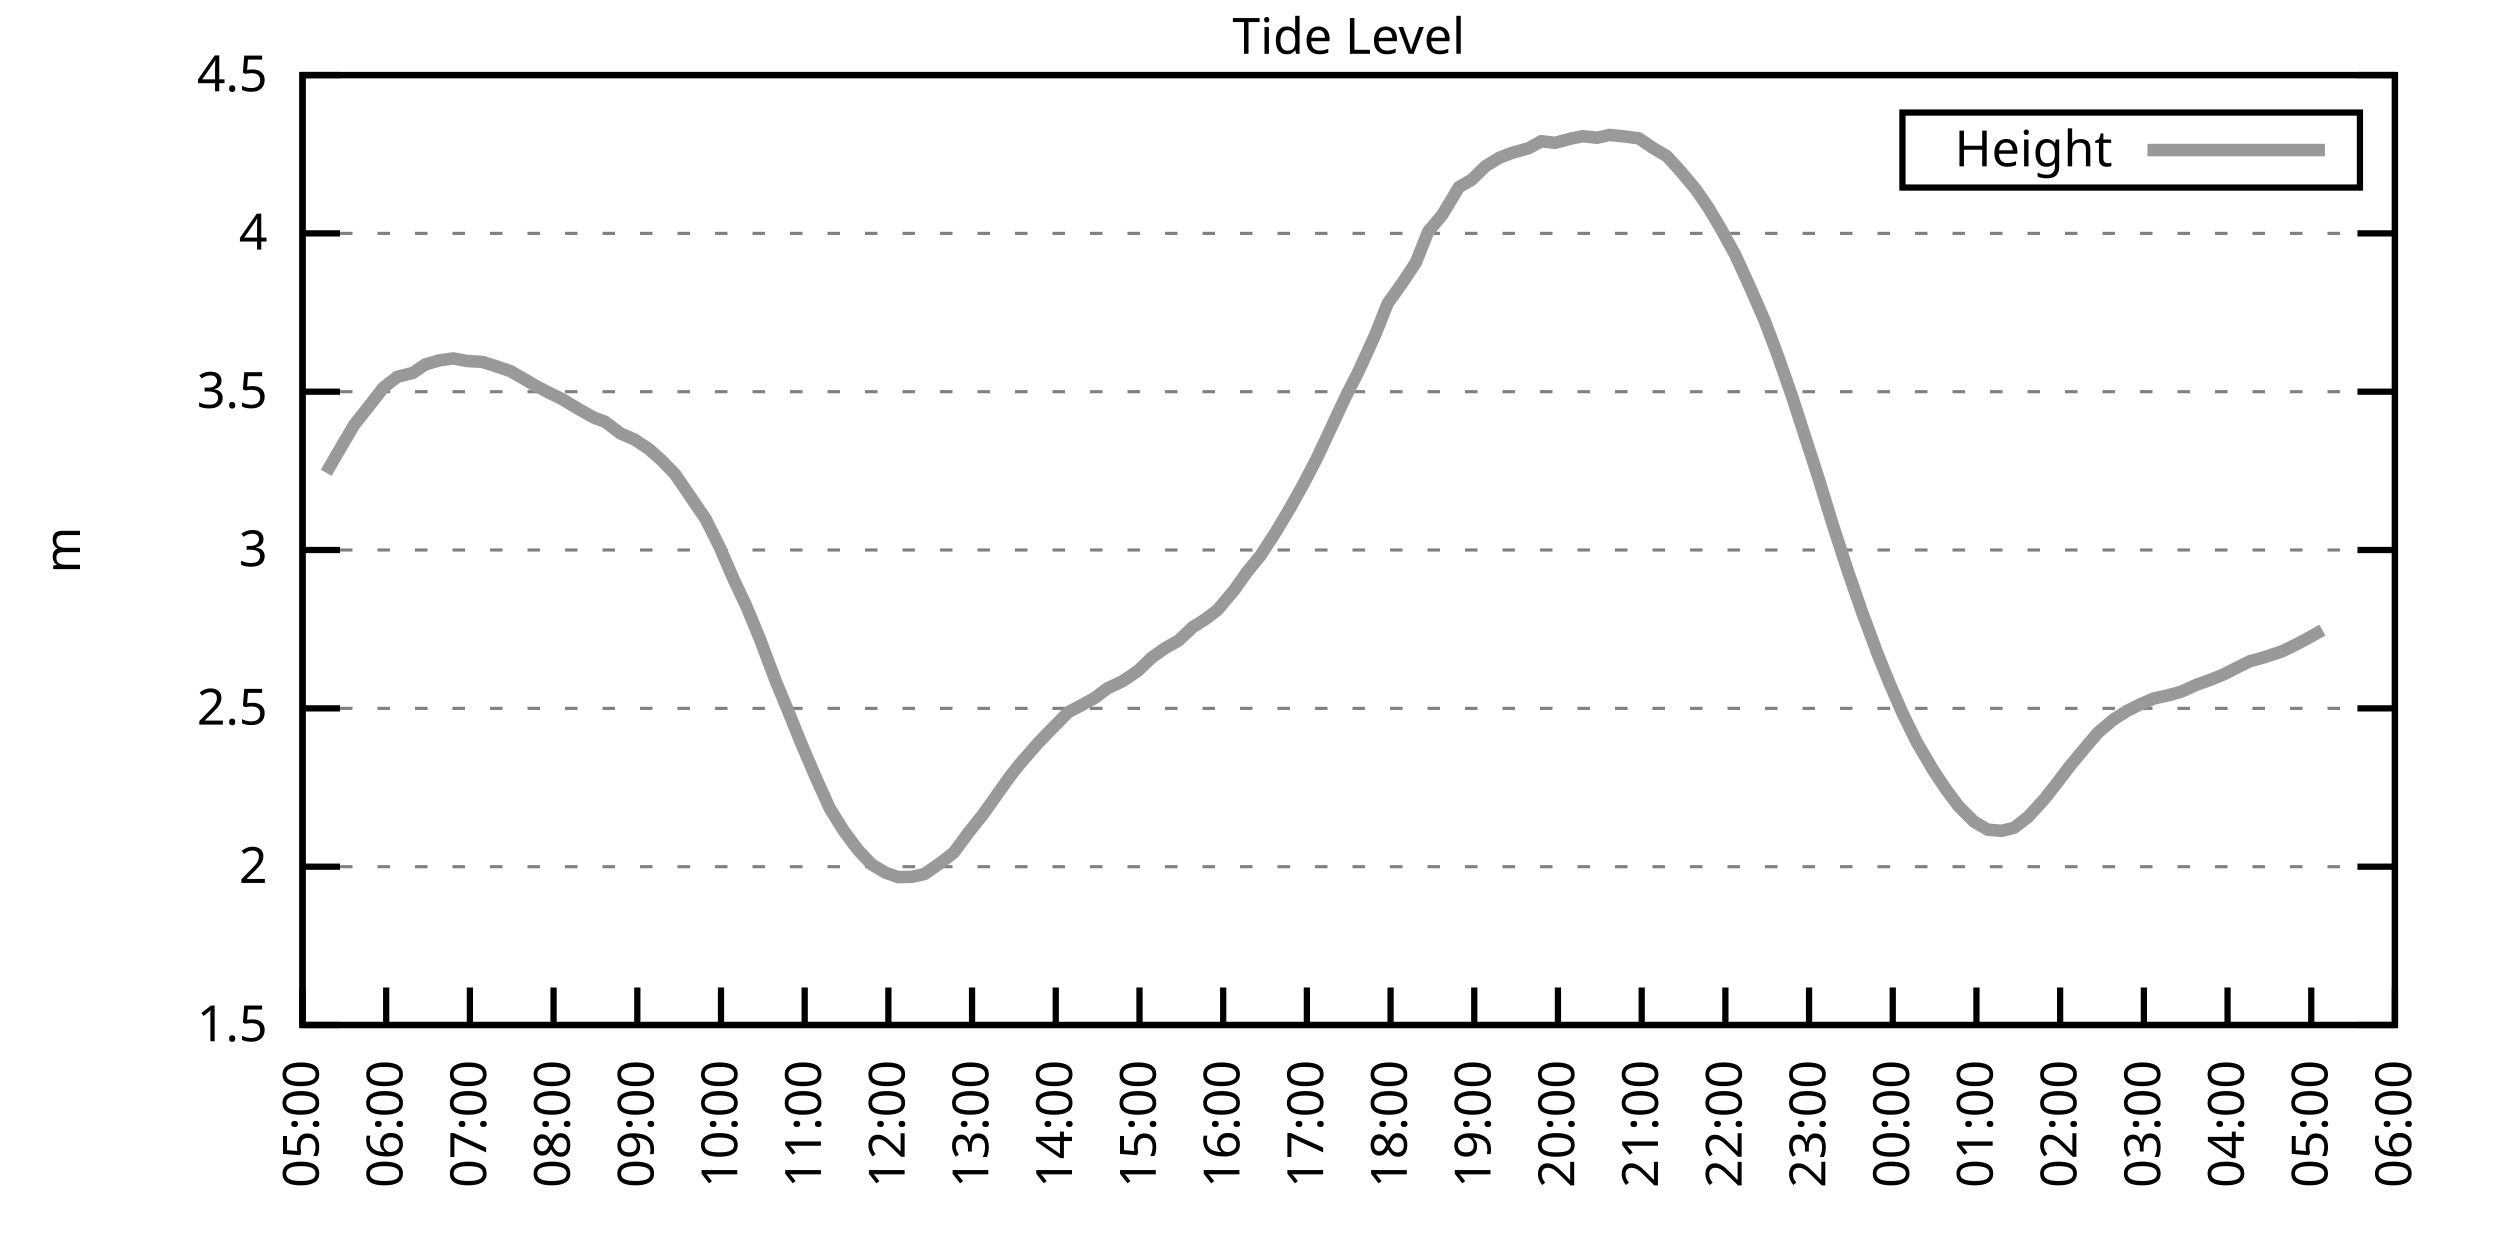
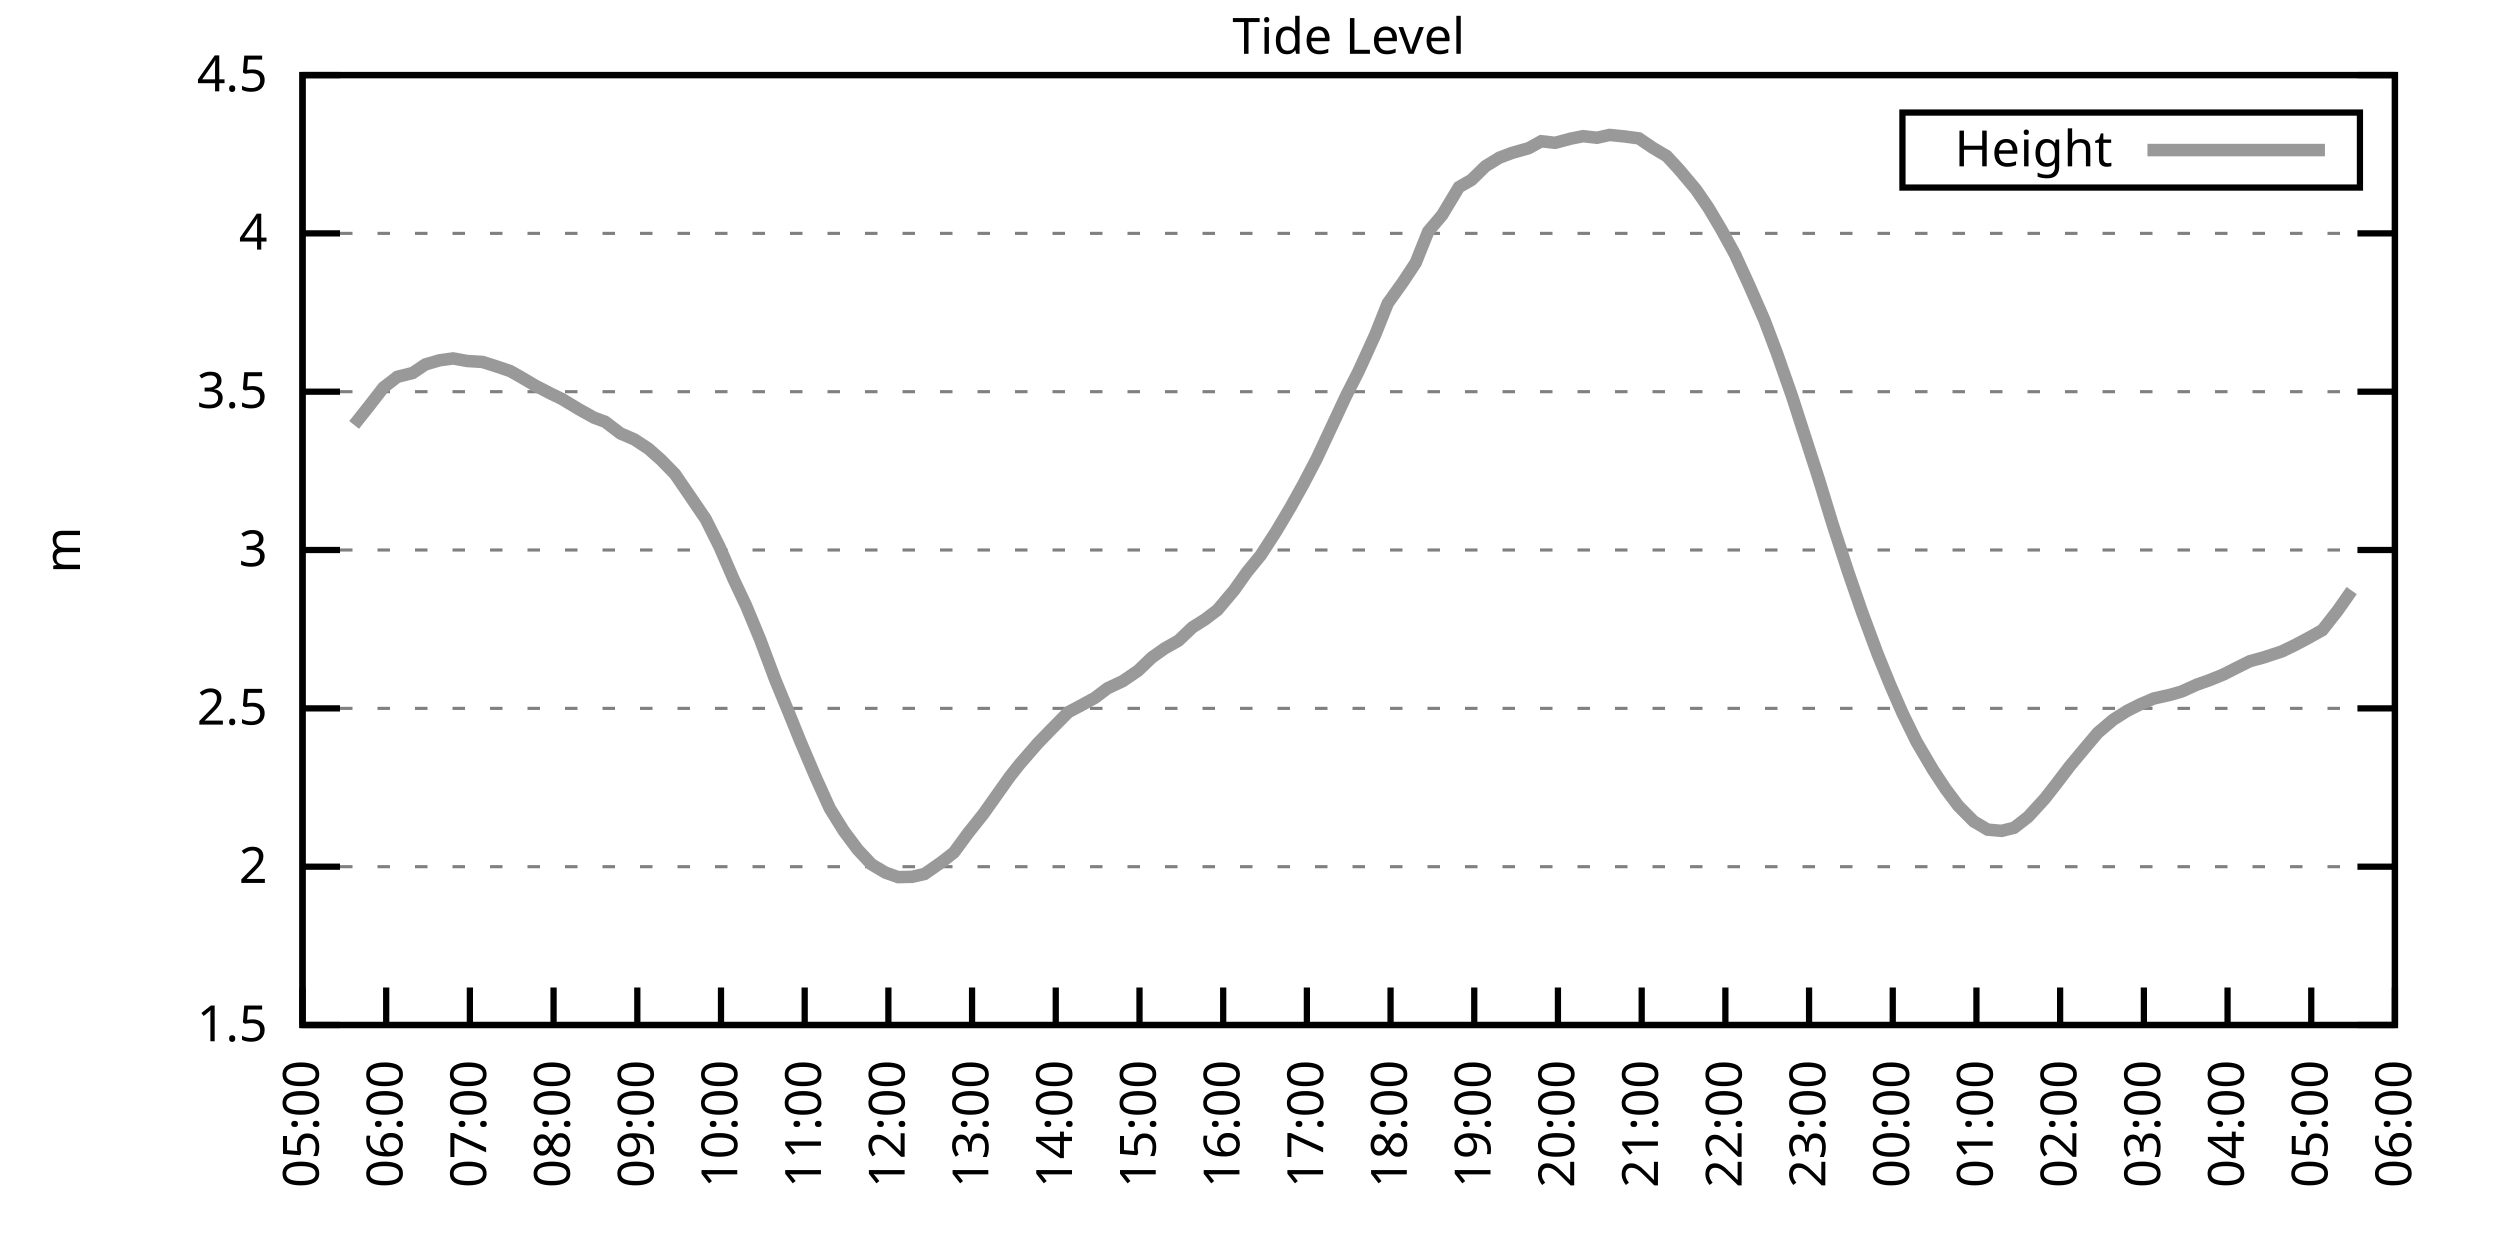
<svg xmlns="http://www.w3.org/2000/svg" xmlns:xlink="http://www.w3.org/1999/xlink" width="400" height="200" viewBox="0 0 400 200">
  <g id="gnuplot_canvas">
    <rect x="0" y="0" width="400" height="200" fill="none" />
    <defs>
      <circle id="gpDot" r="0.5" stroke-width="0.5" stroke="currentColor" />
      <path id="gpPt0" stroke-width="0.333" stroke="currentColor" d="M-1,0 h2 M0,-1 v2" />
      <path id="gpPt1" stroke-width="0.333" stroke="currentColor" d="M-1,-1 L1,1 M1,-1 L-1,1" />
      <path id="gpPt2" stroke-width="0.333" stroke="currentColor" d="M-1,0 L1,0 M0,-1 L0,1 M-1,-1 L1,1 M-1,1 L1,-1" />
      <rect id="gpPt3" stroke-width="0.333" stroke="currentColor" x="-1" y="-1" width="2" height="2" />
      <rect id="gpPt4" stroke-width="0.333" stroke="currentColor" fill="currentColor" x="-1" y="-1" width="2" height="2" />
      <circle id="gpPt5" stroke-width="0.333" stroke="currentColor" cx="0" cy="0" r="1" />
      <use xlink:href="#gpPt5" id="gpPt6" fill="currentColor" stroke="none" />
      <path id="gpPt7" stroke-width="0.333" stroke="currentColor" d="M0,-1.33 L-1.33,0.67 L1.33,0.67 z" />
      <use xlink:href="#gpPt7" id="gpPt8" fill="currentColor" stroke="none" />
      <use xlink:href="#gpPt7" id="gpPt9" stroke="currentColor" transform="rotate(180)" />
      <use xlink:href="#gpPt9" id="gpPt10" fill="currentColor" stroke="none" />
      <use xlink:href="#gpPt3" id="gpPt11" stroke="currentColor" transform="rotate(45)" />
      <use xlink:href="#gpPt11" id="gpPt12" fill="currentColor" stroke="none" />
      <path id="gpPt13" stroke-width="0.333" stroke="currentColor" d="M0,1.330 L1.265,0.411 L0.782,-1.067 L-0.782,-1.076 L-1.265,0.411 z" />
      <use xlink:href="#gpPt13" id="gpPt14" fill="currentColor" stroke="none" />
      <filter id="textbox" filterUnits="objectBoundingBox" x="0" y="0" height="1" width="1">
        <feFlood flood-color="white" flood-opacity="1" result="bgnd" />
        <feComposite in="SourceGraphic" in2="bgnd" operator="atop" />
      </filter>
      <filter id="greybox" filterUnits="objectBoundingBox" x="0" y="0" height="1" width="1">
        <feFlood flood-color="lightgrey" flood-opacity="1" result="grey" />
        <feComposite in="SourceGraphic" in2="grey" operator="atop" />
      </filter>
    </defs>
    <g fill="none" color="white" stroke="currentColor" stroke-width="1.00" stroke-linecap="butt" stroke-linejoin="miter">
</g>
    <g fill="none" color="black" stroke="currentColor" stroke-width="1.00" stroke-linecap="butt" stroke-linejoin="miter">
      <g stroke="none" shape-rendering="crispEdges">
        <polygon fill="rgb(255, 255, 255)" points="48.40,164.00 383.18,164.00 383.18,12.02 48.40,12.02 " />
      </g>
    </g>
    <g fill="none" color="black" stroke="currentColor" stroke-width="1.00" stroke-linecap="butt" stroke-linejoin="miter">
</g>
    <g fill="none" color="black" stroke="black" stroke-width="0.50" stroke-linecap="butt" stroke-linejoin="miter">
</g>
    <g fill="none" color="gray" stroke="currentColor" stroke-width="0.50" stroke-linecap="butt" stroke-linejoin="miter">
      <path stroke="gray" stroke-dasharray="2,4" class="gridline" d="M48.40,164.00 L383.19,164.00  " />
    </g>
    <g fill="none" color="gray" stroke="gray" stroke-width="1.00" stroke-linecap="butt" stroke-linejoin="miter">
</g>
    <g fill="none" color="black" stroke="currentColor" stroke-width="1.00" stroke-linecap="butt" stroke-linejoin="miter">
      <path stroke="black" d="M48.40,164.00 L54.40,164.00 M383.19,164.00 L377.19,164.00  " />
      <g transform="translate(42.80,166.60)" stroke="none" fill="black" font-family="Sans" font-size="8.00" text-anchor="end">
        <text>
          <tspan font-family="Sans"> 1.5</tspan>
        </text>
      </g>
    </g>
    <g fill="none" color="black" stroke="currentColor" stroke-width="1.00" stroke-linecap="butt" stroke-linejoin="miter">
</g>
    <g fill="none" color="black" stroke="black" stroke-width="0.50" stroke-linecap="butt" stroke-linejoin="miter">
</g>
    <g fill="none" color="gray" stroke="currentColor" stroke-width="0.50" stroke-linecap="butt" stroke-linejoin="miter">
      <path stroke="gray" stroke-dasharray="2,4" class="gridline" d="M48.40,138.67 L383.19,138.67  " />
    </g>
    <g fill="none" color="gray" stroke="gray" stroke-width="1.00" stroke-linecap="butt" stroke-linejoin="miter">
</g>
    <g fill="none" color="black" stroke="currentColor" stroke-width="1.00" stroke-linecap="butt" stroke-linejoin="miter">
      <path stroke="black" d="M48.40,138.67 L54.40,138.67 M383.19,138.67 L377.19,138.67  " />
      <g transform="translate(42.80,141.27)" stroke="none" fill="black" font-family="Sans" font-size="8.00" text-anchor="end">
        <text>
          <tspan font-family="Sans"> 2</tspan>
        </text>
      </g>
    </g>
    <g fill="none" color="black" stroke="currentColor" stroke-width="1.00" stroke-linecap="butt" stroke-linejoin="miter">
</g>
    <g fill="none" color="black" stroke="black" stroke-width="0.50" stroke-linecap="butt" stroke-linejoin="miter">
</g>
    <g fill="none" color="gray" stroke="currentColor" stroke-width="0.50" stroke-linecap="butt" stroke-linejoin="miter">
      <path stroke="gray" stroke-dasharray="2,4" class="gridline" d="M48.40,113.34 L383.19,113.34  " />
    </g>
    <g fill="none" color="gray" stroke="gray" stroke-width="1.00" stroke-linecap="butt" stroke-linejoin="miter">
</g>
    <g fill="none" color="black" stroke="currentColor" stroke-width="1.00" stroke-linecap="butt" stroke-linejoin="miter">
      <path stroke="black" d="M48.40,113.34 L54.40,113.34 M383.19,113.34 L377.19,113.34  " />
      <g transform="translate(42.80,115.94)" stroke="none" fill="black" font-family="Sans" font-size="8.00" text-anchor="end">
        <text>
          <tspan font-family="Sans"> 2.5</tspan>
        </text>
      </g>
    </g>
    <g fill="none" color="black" stroke="currentColor" stroke-width="1.00" stroke-linecap="butt" stroke-linejoin="miter">
</g>
    <g fill="none" color="black" stroke="black" stroke-width="0.50" stroke-linecap="butt" stroke-linejoin="miter">
</g>
    <g fill="none" color="gray" stroke="currentColor" stroke-width="0.50" stroke-linecap="butt" stroke-linejoin="miter">
      <path stroke="gray" stroke-dasharray="2,4" class="gridline" d="M48.40,88.00 L383.19,88.00  " />
    </g>
    <g fill="none" color="gray" stroke="gray" stroke-width="1.00" stroke-linecap="butt" stroke-linejoin="miter">
</g>
    <g fill="none" color="black" stroke="currentColor" stroke-width="1.00" stroke-linecap="butt" stroke-linejoin="miter">
      <path stroke="black" d="M48.40,88.00 L54.40,88.00 M383.19,88.00 L377.19,88.00  " />
      <g transform="translate(42.80,90.60)" stroke="none" fill="black" font-family="Sans" font-size="8.00" text-anchor="end">
        <text>
          <tspan font-family="Sans"> 3</tspan>
        </text>
      </g>
    </g>
    <g fill="none" color="black" stroke="currentColor" stroke-width="1.00" stroke-linecap="butt" stroke-linejoin="miter">
</g>
    <g fill="none" color="black" stroke="black" stroke-width="0.50" stroke-linecap="butt" stroke-linejoin="miter">
</g>
    <g fill="none" color="gray" stroke="currentColor" stroke-width="0.50" stroke-linecap="butt" stroke-linejoin="miter">
      <path stroke="gray" stroke-dasharray="2,4" class="gridline" d="M48.40,62.67 L383.19,62.67  " />
    </g>
    <g fill="none" color="gray" stroke="gray" stroke-width="1.00" stroke-linecap="butt" stroke-linejoin="miter">
</g>
    <g fill="none" color="black" stroke="currentColor" stroke-width="1.00" stroke-linecap="butt" stroke-linejoin="miter">
      <path stroke="black" d="M48.40,62.67 L54.40,62.67 M383.19,62.67 L377.19,62.67  " />
      <g transform="translate(42.80,65.27)" stroke="none" fill="black" font-family="Sans" font-size="8.00" text-anchor="end">
        <text>
          <tspan font-family="Sans"> 3.5</tspan>
        </text>
      </g>
    </g>
    <g fill="none" color="black" stroke="currentColor" stroke-width="1.00" stroke-linecap="butt" stroke-linejoin="miter">
</g>
    <g fill="none" color="black" stroke="black" stroke-width="0.50" stroke-linecap="butt" stroke-linejoin="miter">
</g>
    <g fill="none" color="gray" stroke="currentColor" stroke-width="0.50" stroke-linecap="butt" stroke-linejoin="miter">
      <path stroke="gray" stroke-dasharray="2,4" class="gridline" d="M48.40,37.34 L383.19,37.34  " />
    </g>
    <g fill="none" color="gray" stroke="gray" stroke-width="1.00" stroke-linecap="butt" stroke-linejoin="miter">
</g>
    <g fill="none" color="black" stroke="currentColor" stroke-width="1.00" stroke-linecap="butt" stroke-linejoin="miter">
      <path stroke="black" d="M48.40,37.34 L54.40,37.34 M383.19,37.34 L377.19,37.34  " />
      <g transform="translate(42.80,39.94)" stroke="none" fill="black" font-family="Sans" font-size="8.00" text-anchor="end">
        <text>
          <tspan font-family="Sans"> 4</tspan>
        </text>
      </g>
    </g>
    <g fill="none" color="black" stroke="currentColor" stroke-width="1.00" stroke-linecap="butt" stroke-linejoin="miter">
</g>
    <g fill="none" color="black" stroke="black" stroke-width="0.50" stroke-linecap="butt" stroke-linejoin="miter">
</g>
    <g fill="none" color="gray" stroke="currentColor" stroke-width="0.50" stroke-linecap="butt" stroke-linejoin="miter">
      <path stroke="gray" stroke-dasharray="2,4" class="gridline" d="M48.40,12.01 L383.19,12.01  " />
    </g>
    <g fill="none" color="gray" stroke="gray" stroke-width="1.00" stroke-linecap="butt" stroke-linejoin="miter">
</g>
    <g fill="none" color="black" stroke="currentColor" stroke-width="1.00" stroke-linecap="butt" stroke-linejoin="miter">
      <path stroke="black" d="M48.40,12.01 L54.40,12.01 M383.19,12.01 L377.19,12.01  " />
      <g transform="translate(42.80,14.61)" stroke="none" fill="black" font-family="Sans" font-size="8.00" text-anchor="end">
        <text>
          <tspan font-family="Sans"> 4.5</tspan>
        </text>
      </g>
    </g>
    <g fill="none" color="black" stroke="currentColor" stroke-width="1.00" stroke-linecap="butt" stroke-linejoin="miter">
      <path stroke="black" d="M48.40,164.00 L48.40,158.00  " />
      <g transform="translate(51.00,169.60) rotate(270.00)" stroke="none" fill="black" font-family="Sans" font-size="8.00" text-anchor="end">
        <text>
          <tspan font-family="Sans">05:00</tspan>
        </text>
      </g>
    </g>
    <g fill="none" color="black" stroke="currentColor" stroke-width="1.00" stroke-linecap="butt" stroke-linejoin="miter">
      <path stroke="black" d="M61.79,164.00 L61.79,158.00  " />
      <g transform="translate(64.39,169.60) rotate(270.00)" stroke="none" fill="black" font-family="Sans" font-size="8.00" text-anchor="end">
        <text>
          <tspan font-family="Sans">06:00</tspan>
        </text>
      </g>
    </g>
    <g fill="none" color="black" stroke="currentColor" stroke-width="1.00" stroke-linecap="butt" stroke-linejoin="miter">
      <path stroke="black" d="M75.18,164.00 L75.18,158.00  " />
      <g transform="translate(77.78,169.60) rotate(270.00)" stroke="none" fill="black" font-family="Sans" font-size="8.00" text-anchor="end">
        <text>
          <tspan font-family="Sans">07:00</tspan>
        </text>
      </g>
    </g>
    <g fill="none" color="black" stroke="currentColor" stroke-width="1.00" stroke-linecap="butt" stroke-linejoin="miter">
      <path stroke="black" d="M88.57,164.00 L88.57,158.00  " />
      <g transform="translate(91.17,169.60) rotate(270.00)" stroke="none" fill="black" font-family="Sans" font-size="8.00" text-anchor="end">
        <text>
          <tspan font-family="Sans">08:00</tspan>
        </text>
      </g>
    </g>
    <g fill="none" color="black" stroke="currentColor" stroke-width="1.00" stroke-linecap="butt" stroke-linejoin="miter">
      <path stroke="black" d="M101.97,164.00 L101.97,158.00  " />
      <g transform="translate(104.57,169.60) rotate(270.00)" stroke="none" fill="black" font-family="Sans" font-size="8.00" text-anchor="end">
        <text>
          <tspan font-family="Sans">09:00</tspan>
        </text>
      </g>
    </g>
    <g fill="none" color="black" stroke="currentColor" stroke-width="1.00" stroke-linecap="butt" stroke-linejoin="miter">
      <path stroke="black" d="M115.36,164.00 L115.36,158.00  " />
      <g transform="translate(117.96,169.60) rotate(270.00)" stroke="none" fill="black" font-family="Sans" font-size="8.00" text-anchor="end">
        <text>
          <tspan font-family="Sans">10:00</tspan>
        </text>
      </g>
    </g>
    <g fill="none" color="black" stroke="currentColor" stroke-width="1.00" stroke-linecap="butt" stroke-linejoin="miter">
      <path stroke="black" d="M128.75,164.00 L128.75,158.00  " />
      <g transform="translate(131.35,169.60) rotate(270.00)" stroke="none" fill="black" font-family="Sans" font-size="8.00" text-anchor="end">
        <text>
          <tspan font-family="Sans">11:00</tspan>
        </text>
      </g>
    </g>
    <g fill="none" color="black" stroke="currentColor" stroke-width="1.00" stroke-linecap="butt" stroke-linejoin="miter">
      <path stroke="black" d="M142.14,164.00 L142.14,158.00  " />
      <g transform="translate(144.74,169.60) rotate(270.00)" stroke="none" fill="black" font-family="Sans" font-size="8.00" text-anchor="end">
        <text>
          <tspan font-family="Sans">12:00</tspan>
        </text>
      </g>
    </g>
    <g fill="none" color="black" stroke="currentColor" stroke-width="1.00" stroke-linecap="butt" stroke-linejoin="miter">
      <path stroke="black" d="M155.53,164.00 L155.53,158.00  " />
      <g transform="translate(158.13,169.60) rotate(270.00)" stroke="none" fill="black" font-family="Sans" font-size="8.00" text-anchor="end">
        <text>
          <tspan font-family="Sans">13:00</tspan>
        </text>
      </g>
    </g>
    <g fill="none" color="black" stroke="currentColor" stroke-width="1.00" stroke-linecap="butt" stroke-linejoin="miter">
      <path stroke="black" d="M168.92,164.00 L168.92,158.00  " />
      <g transform="translate(171.52,169.60) rotate(270.00)" stroke="none" fill="black" font-family="Sans" font-size="8.00" text-anchor="end">
        <text>
          <tspan font-family="Sans">14:00</tspan>
        </text>
      </g>
    </g>
    <g fill="none" color="black" stroke="currentColor" stroke-width="1.00" stroke-linecap="butt" stroke-linejoin="miter">
      <path stroke="black" d="M182.32,164.00 L182.32,158.00  " />
      <g transform="translate(184.92,169.60) rotate(270.00)" stroke="none" fill="black" font-family="Sans" font-size="8.00" text-anchor="end">
        <text>
          <tspan font-family="Sans">15:00</tspan>
        </text>
      </g>
    </g>
    <g fill="none" color="black" stroke="currentColor" stroke-width="1.00" stroke-linecap="butt" stroke-linejoin="miter">
      <path stroke="black" d="M195.71,164.00 L195.71,158.00  " />
      <g transform="translate(198.31,169.60) rotate(270.00)" stroke="none" fill="black" font-family="Sans" font-size="8.00" text-anchor="end">
        <text>
          <tspan font-family="Sans">16:00</tspan>
        </text>
      </g>
    </g>
    <g fill="none" color="black" stroke="currentColor" stroke-width="1.00" stroke-linecap="butt" stroke-linejoin="miter">
      <path stroke="black" d="M209.10,164.00 L209.10,158.00  " />
      <g transform="translate(211.70,169.60) rotate(270.00)" stroke="none" fill="black" font-family="Sans" font-size="8.00" text-anchor="end">
        <text>
          <tspan font-family="Sans">17:00</tspan>
        </text>
      </g>
    </g>
    <g fill="none" color="black" stroke="currentColor" stroke-width="1.00" stroke-linecap="butt" stroke-linejoin="miter">
      <path stroke="black" d="M222.49,164.00 L222.49,158.00  " />
      <g transform="translate(225.09,169.60) rotate(270.00)" stroke="none" fill="black" font-family="Sans" font-size="8.00" text-anchor="end">
        <text>
          <tspan font-family="Sans">18:00</tspan>
        </text>
      </g>
    </g>
    <g fill="none" color="black" stroke="currentColor" stroke-width="1.00" stroke-linecap="butt" stroke-linejoin="miter">
      <path stroke="black" d="M235.88,164.00 L235.88,158.00  " />
      <g transform="translate(238.48,169.60) rotate(270.00)" stroke="none" fill="black" font-family="Sans" font-size="8.00" text-anchor="end">
        <text>
          <tspan font-family="Sans">19:00</tspan>
        </text>
      </g>
    </g>
    <g fill="none" color="black" stroke="currentColor" stroke-width="1.00" stroke-linecap="butt" stroke-linejoin="miter">
      <path stroke="black" d="M249.27,164.00 L249.27,158.00  " />
      <g transform="translate(251.87,169.60) rotate(270.00)" stroke="none" fill="black" font-family="Sans" font-size="8.00" text-anchor="end">
        <text>
          <tspan font-family="Sans">20:00</tspan>
        </text>
      </g>
    </g>
    <g fill="none" color="black" stroke="currentColor" stroke-width="1.00" stroke-linecap="butt" stroke-linejoin="miter">
      <path stroke="black" d="M262.67,164.00 L262.67,158.00  " />
      <g transform="translate(265.27,169.60) rotate(270.00)" stroke="none" fill="black" font-family="Sans" font-size="8.00" text-anchor="end">
        <text>
          <tspan font-family="Sans">21:00</tspan>
        </text>
      </g>
    </g>
    <g fill="none" color="black" stroke="currentColor" stroke-width="1.00" stroke-linecap="butt" stroke-linejoin="miter">
      <path stroke="black" d="M276.06,164.00 L276.06,158.00  " />
      <g transform="translate(278.66,169.60) rotate(270.00)" stroke="none" fill="black" font-family="Sans" font-size="8.00" text-anchor="end">
        <text>
          <tspan font-family="Sans">22:00</tspan>
        </text>
      </g>
    </g>
    <g fill="none" color="black" stroke="currentColor" stroke-width="1.00" stroke-linecap="butt" stroke-linejoin="miter">
      <path stroke="black" d="M289.45,164.00 L289.45,158.00  " />
      <g transform="translate(292.05,169.60) rotate(270.00)" stroke="none" fill="black" font-family="Sans" font-size="8.00" text-anchor="end">
        <text>
          <tspan font-family="Sans">23:00</tspan>
        </text>
      </g>
    </g>
    <g fill="none" color="black" stroke="currentColor" stroke-width="1.00" stroke-linecap="butt" stroke-linejoin="miter">
      <path stroke="black" d="M302.84,164.00 L302.84,158.00  " />
      <g transform="translate(305.44,169.60) rotate(270.00)" stroke="none" fill="black" font-family="Sans" font-size="8.00" text-anchor="end">
        <text>
          <tspan font-family="Sans">00:00</tspan>
        </text>
      </g>
    </g>
    <g fill="none" color="black" stroke="currentColor" stroke-width="1.00" stroke-linecap="butt" stroke-linejoin="miter">
      <path stroke="black" d="M316.23,164.00 L316.23,158.00  " />
      <g transform="translate(318.83,169.60) rotate(270.00)" stroke="none" fill="black" font-family="Sans" font-size="8.00" text-anchor="end">
        <text>
          <tspan font-family="Sans">01:00</tspan>
        </text>
      </g>
    </g>
    <g fill="none" color="black" stroke="currentColor" stroke-width="1.00" stroke-linecap="butt" stroke-linejoin="miter">
      <path stroke="black" d="M329.62,164.00 L329.62,158.00  " />
      <g transform="translate(332.22,169.60) rotate(270.00)" stroke="none" fill="black" font-family="Sans" font-size="8.00" text-anchor="end">
        <text>
          <tspan font-family="Sans">02:00</tspan>
        </text>
      </g>
    </g>
    <g fill="none" color="black" stroke="currentColor" stroke-width="1.00" stroke-linecap="butt" stroke-linejoin="miter">
      <path stroke="black" d="M343.02,164.00 L343.02,158.00  " />
      <g transform="translate(345.62,169.60) rotate(270.00)" stroke="none" fill="black" font-family="Sans" font-size="8.00" text-anchor="end">
        <text>
          <tspan font-family="Sans">03:00</tspan>
        </text>
      </g>
    </g>
    <g fill="none" color="black" stroke="currentColor" stroke-width="1.00" stroke-linecap="butt" stroke-linejoin="miter">
      <path stroke="black" d="M356.41,164.00 L356.41,158.00  " />
      <g transform="translate(359.01,169.60) rotate(270.00)" stroke="none" fill="black" font-family="Sans" font-size="8.00" text-anchor="end">
        <text>
          <tspan font-family="Sans">04:00</tspan>
        </text>
      </g>
    </g>
    <g fill="none" color="black" stroke="currentColor" stroke-width="1.00" stroke-linecap="butt" stroke-linejoin="miter">
      <path stroke="black" d="M369.80,164.00 L369.80,158.00  " />
      <g transform="translate(372.40,169.60) rotate(270.00)" stroke="none" fill="black" font-family="Sans" font-size="8.00" text-anchor="end">
        <text>
          <tspan font-family="Sans">05:00</tspan>
        </text>
      </g>
    </g>
    <g fill="none" color="black" stroke="currentColor" stroke-width="1.00" stroke-linecap="butt" stroke-linejoin="miter">
      <path stroke="black" d="M383.19,164.00 L383.19,158.00  " />
      <g transform="translate(385.79,169.60) rotate(270.00)" stroke="none" fill="black" font-family="Sans" font-size="8.00" text-anchor="end">
        <text>
          <tspan font-family="Sans">06:00</tspan>
        </text>
      </g>
    </g>
    <g fill="none" color="black" stroke="currentColor" stroke-width="1.00" stroke-linecap="butt" stroke-linejoin="miter">
</g>
    <g fill="none" color="black" stroke="currentColor" stroke-width="1.00" stroke-linecap="butt" stroke-linejoin="miter">
      <path stroke="black" d="M48.40,12.01 L48.40,164.00 L383.19,164.00 L383.19,12.01 L48.40,12.01 Z  " />
    </g>
    <g fill="none" color="black" stroke="currentColor" stroke-width="1.00" stroke-linecap="butt" stroke-linejoin="miter">
</g>
    <g fill="none" color="black" stroke="currentColor" stroke-width="1.00" stroke-linecap="butt" stroke-linejoin="miter">
      <path stroke="black" d="M304.39,30.01 L304.39,18.01 L377.59,18.01 L377.59,30.01 L304.39,30.01 Z  " />
    </g>
    <g id="Tide_level_plot_1">
      <g fill="none" color="white" stroke="black" stroke-width="2.00" stroke-linecap="butt" stroke-linejoin="miter">
</g>
      <g fill="none" color="black" stroke="currentColor" stroke-width="2.00" stroke-linecap="butt" stroke-linejoin="miter">
        <g transform="translate(337.99,26.61)" stroke="none" fill="black" font-family="Sans" font-size="8.00" text-anchor="end">
          <text>
            <tspan font-family="Sans">Height</tspan>
          </text>
        </g>
      </g>
      <g fill="none" color="black" stroke="currentColor" stroke-width="2.00" stroke-linecap="butt" stroke-linejoin="miter">
-         <path stroke="rgb(153, 153, 153)" d="M343.59,24.01 L371.99,24.01 M52.19,75.64 L54.43,71.79 L56.66,67.99 L59.11,64.90 L61.35,62.01 L63.58,60.29   L66.03,59.68 L68.04,58.32 L70.27,57.66 L72.50,57.35 L74.74,57.76 L77.19,57.91 L79.42,58.62 L81.66,59.38   L83.44,60.39 L85.67,61.71 L88.13,62.98 L89.91,63.84 L92.59,65.46 L95.05,66.83 L96.83,67.49 L99.29,69.36   L101.52,70.32 L103.75,71.79 L105.76,73.57 L107.99,75.85 L110.45,79.44 L112.90,83.04 L115.13,87.50 L117.37,92.67   L119.38,96.92 L121.61,102.29 L124.06,108.83 L126.07,113.69 L128.08,118.66 L130.54,124.43 L132.77,129.35 L135.00,132.94   L137.23,135.93 L139.46,138.31 L141.69,139.63 L143.70,140.34 L145.94,140.29 L147.94,139.83 L150.62,137.96 L152.63,136.39   L154.86,133.35 L157.32,130.26 L159.33,127.42 L161.56,124.28 L163.12,122.30 L166.02,118.96 L168.03,116.88 L170.93,113.94   L172.94,112.88 L175.17,111.66 L177.18,110.14 L179.64,108.98 L182.09,107.31 L184.32,105.18 L186.33,103.76 L188.57,102.49   L190.80,100.37 L192.81,99.10 L194.81,97.58 L197.49,94.39 L199.50,91.55 L201.73,88.82 L204.19,85.02 L206.42,81.27   L208.43,77.67 L210.66,73.41 L213.34,67.69 L215.35,63.38 L217.36,59.43 L220.04,53.55 L222.04,48.54 L224.50,45.09   L226.51,42.05 L228.52,37.04 L230.75,34.40 L233.43,29.94 L235.44,28.78 L237.67,26.60 L239.90,25.23 L241.91,24.47   L244.59,23.71 L246.60,22.60 L248.83,22.85 L251.28,22.19 L253.29,21.79 L255.52,22.04 L257.53,21.59 L259.99,21.84   L262.22,22.14 L264.45,23.66 L266.68,24.98 L268.69,27.16 L271.37,30.35 L273.38,33.29 L275.39,36.68 L277.62,40.74   L279.85,45.60 L282.31,51.22 L284.32,56.54 L286.77,63.53 L288.78,69.77 L291.01,76.66 L293.24,83.95 L295.70,91.50   L297.93,97.94 L300.39,104.57 L302.39,109.49 L304.40,114.10 L306.63,118.66 L309.31,123.22 L311.32,126.26 L313.33,128.94   L315.79,131.42 L318.02,132.74 L320.25,132.94 L322.26,132.44 L324.49,130.71 L327.17,127.78 L328.95,125.50 L331.19,122.56   L333.64,119.62 L335.65,117.24 L338.10,115.16 L340.34,113.74 L342.35,112.73 L344.58,111.77 L347.26,111.16 L349.04,110.65   L351.50,109.54 L353.51,108.83 L355.74,107.92 L357.75,106.90 L359.98,105.79 L362.21,105.18 L365.11,104.22 L367.12,103.25   L369.13,102.19 L371.58,100.82  " />
+         <path stroke="rgb(153, 153, 153)" d="M343.59,24.01 L371.99,24.01 M56.66,67.99 L59.11,64.90 L61.35,62.01 L63.58,60.29 L66.03,59.68 L68.04,58.32   L70.27,57.66 L72.50,57.35 L74.74,57.76 L77.19,57.91 L79.42,58.62 L81.66,59.38 L83.44,60.39 L85.67,61.71   L88.13,62.98 L89.91,63.84 L92.59,65.46 L95.05,66.83 L96.83,67.49 L99.29,69.36 L101.52,70.32 L103.75,71.79   L105.76,73.57 L107.99,75.85 L110.45,79.44 L112.90,83.04 L115.13,87.50 L117.37,92.67 L119.38,96.92 L121.61,102.29   L124.06,108.83 L126.07,113.69 L128.08,118.66 L130.54,124.43 L132.77,129.35 L135.00,132.94 L137.23,135.93 L139.46,138.31   L141.69,139.63 L143.70,140.34 L145.94,140.29 L147.94,139.83 L150.62,137.96 L152.63,136.39 L154.86,133.35 L157.32,130.26   L159.33,127.42 L161.56,124.28 L163.12,122.30 L166.02,118.96 L168.03,116.88 L170.93,113.94 L172.94,112.88 L175.17,111.66   L177.18,110.14 L179.64,108.98 L182.09,107.31 L184.32,105.18 L186.33,103.76 L188.57,102.49 L190.80,100.37 L192.81,99.10   L194.81,97.58 L197.49,94.39 L199.50,91.55 L201.73,88.82 L204.19,85.02 L206.42,81.27 L208.43,77.67 L210.66,73.41   L213.34,67.69 L215.35,63.38 L217.36,59.43 L220.04,53.55 L222.04,48.54 L224.50,45.09 L226.51,42.05 L228.52,37.04   L230.75,34.40 L233.43,29.94 L235.44,28.78 L237.67,26.60 L239.90,25.23 L241.91,24.47 L244.59,23.71 L246.60,22.60   L248.83,22.85 L251.28,22.19 L253.29,21.79 L255.52,22.04 L257.53,21.59 L259.99,21.84 L262.22,22.14 L264.45,23.66   L266.68,24.98 L268.69,27.16 L271.37,30.35 L273.38,33.29 L275.39,36.68 L277.62,40.74 L279.85,45.60 L282.31,51.22   L284.32,56.54 L286.77,63.53 L288.78,69.77 L291.01,76.66 L293.24,83.95 L295.70,91.50 L297.93,97.94 L300.39,104.57   L302.39,109.49 L304.40,114.10 L306.63,118.66 L309.31,123.22 L311.32,126.26 L313.33,128.94 L315.79,131.42 L318.02,132.74   L320.25,132.94 L322.26,132.44 L324.49,130.71 L327.17,127.78 L328.95,125.50 L331.19,122.56 L333.64,119.62 L335.65,117.24   L338.10,115.16 L340.34,113.74 L342.35,112.73 L344.58,111.77 L347.26,111.16 L349.04,110.65 L351.50,109.54 L353.51,108.83   L355.74,107.92 L357.75,106.90 L359.98,105.79 L362.21,105.18 L365.11,104.22 L367.12,103.25 L369.13,102.19 L371.58,100.82   L374.04,97.68 L376.27,94.49  " />
      </g>
    </g>
    <g fill="none" color="black" stroke="currentColor" stroke-width="2.00" stroke-linecap="butt" stroke-linejoin="miter">
</g>
    <g fill="none" color="black" stroke="black" stroke-width="1.00" stroke-linecap="butt" stroke-linejoin="miter">
</g>
    <g fill="none" color="black" stroke="currentColor" stroke-width="1.00" stroke-linecap="butt" stroke-linejoin="miter">
      <path stroke="black" d="M48.40,12.01 L48.40,164.00 L383.19,164.00 L383.19,12.01 L48.40,12.01 Z  " />
      <g transform="translate(12.80,88.01) rotate(270.00)" stroke="none" fill="black" font-family="Sans" font-size="8.00" text-anchor="middle">
        <text>
          <tspan font-family="Sans">m</tspan>
        </text>
      </g>
    </g>
    <g fill="none" color="black" stroke="currentColor" stroke-width="1.00" stroke-linecap="butt" stroke-linejoin="miter">
</g>
    <g fill="none" color="black" stroke="currentColor" stroke-width="1.00" stroke-linecap="butt" stroke-linejoin="miter">
      <g transform="translate(215.79,8.61)" stroke="none" fill="black" font-family="Sans" font-size="8.00" text-anchor="middle">
        <text>
          <tspan font-family="Sans">Tide Level</tspan>
        </text>
      </g>
    </g>
    <g fill="none" color="black" stroke="currentColor" stroke-width="1.00" stroke-linecap="butt" stroke-linejoin="miter">
</g>
  </g>
</svg>
